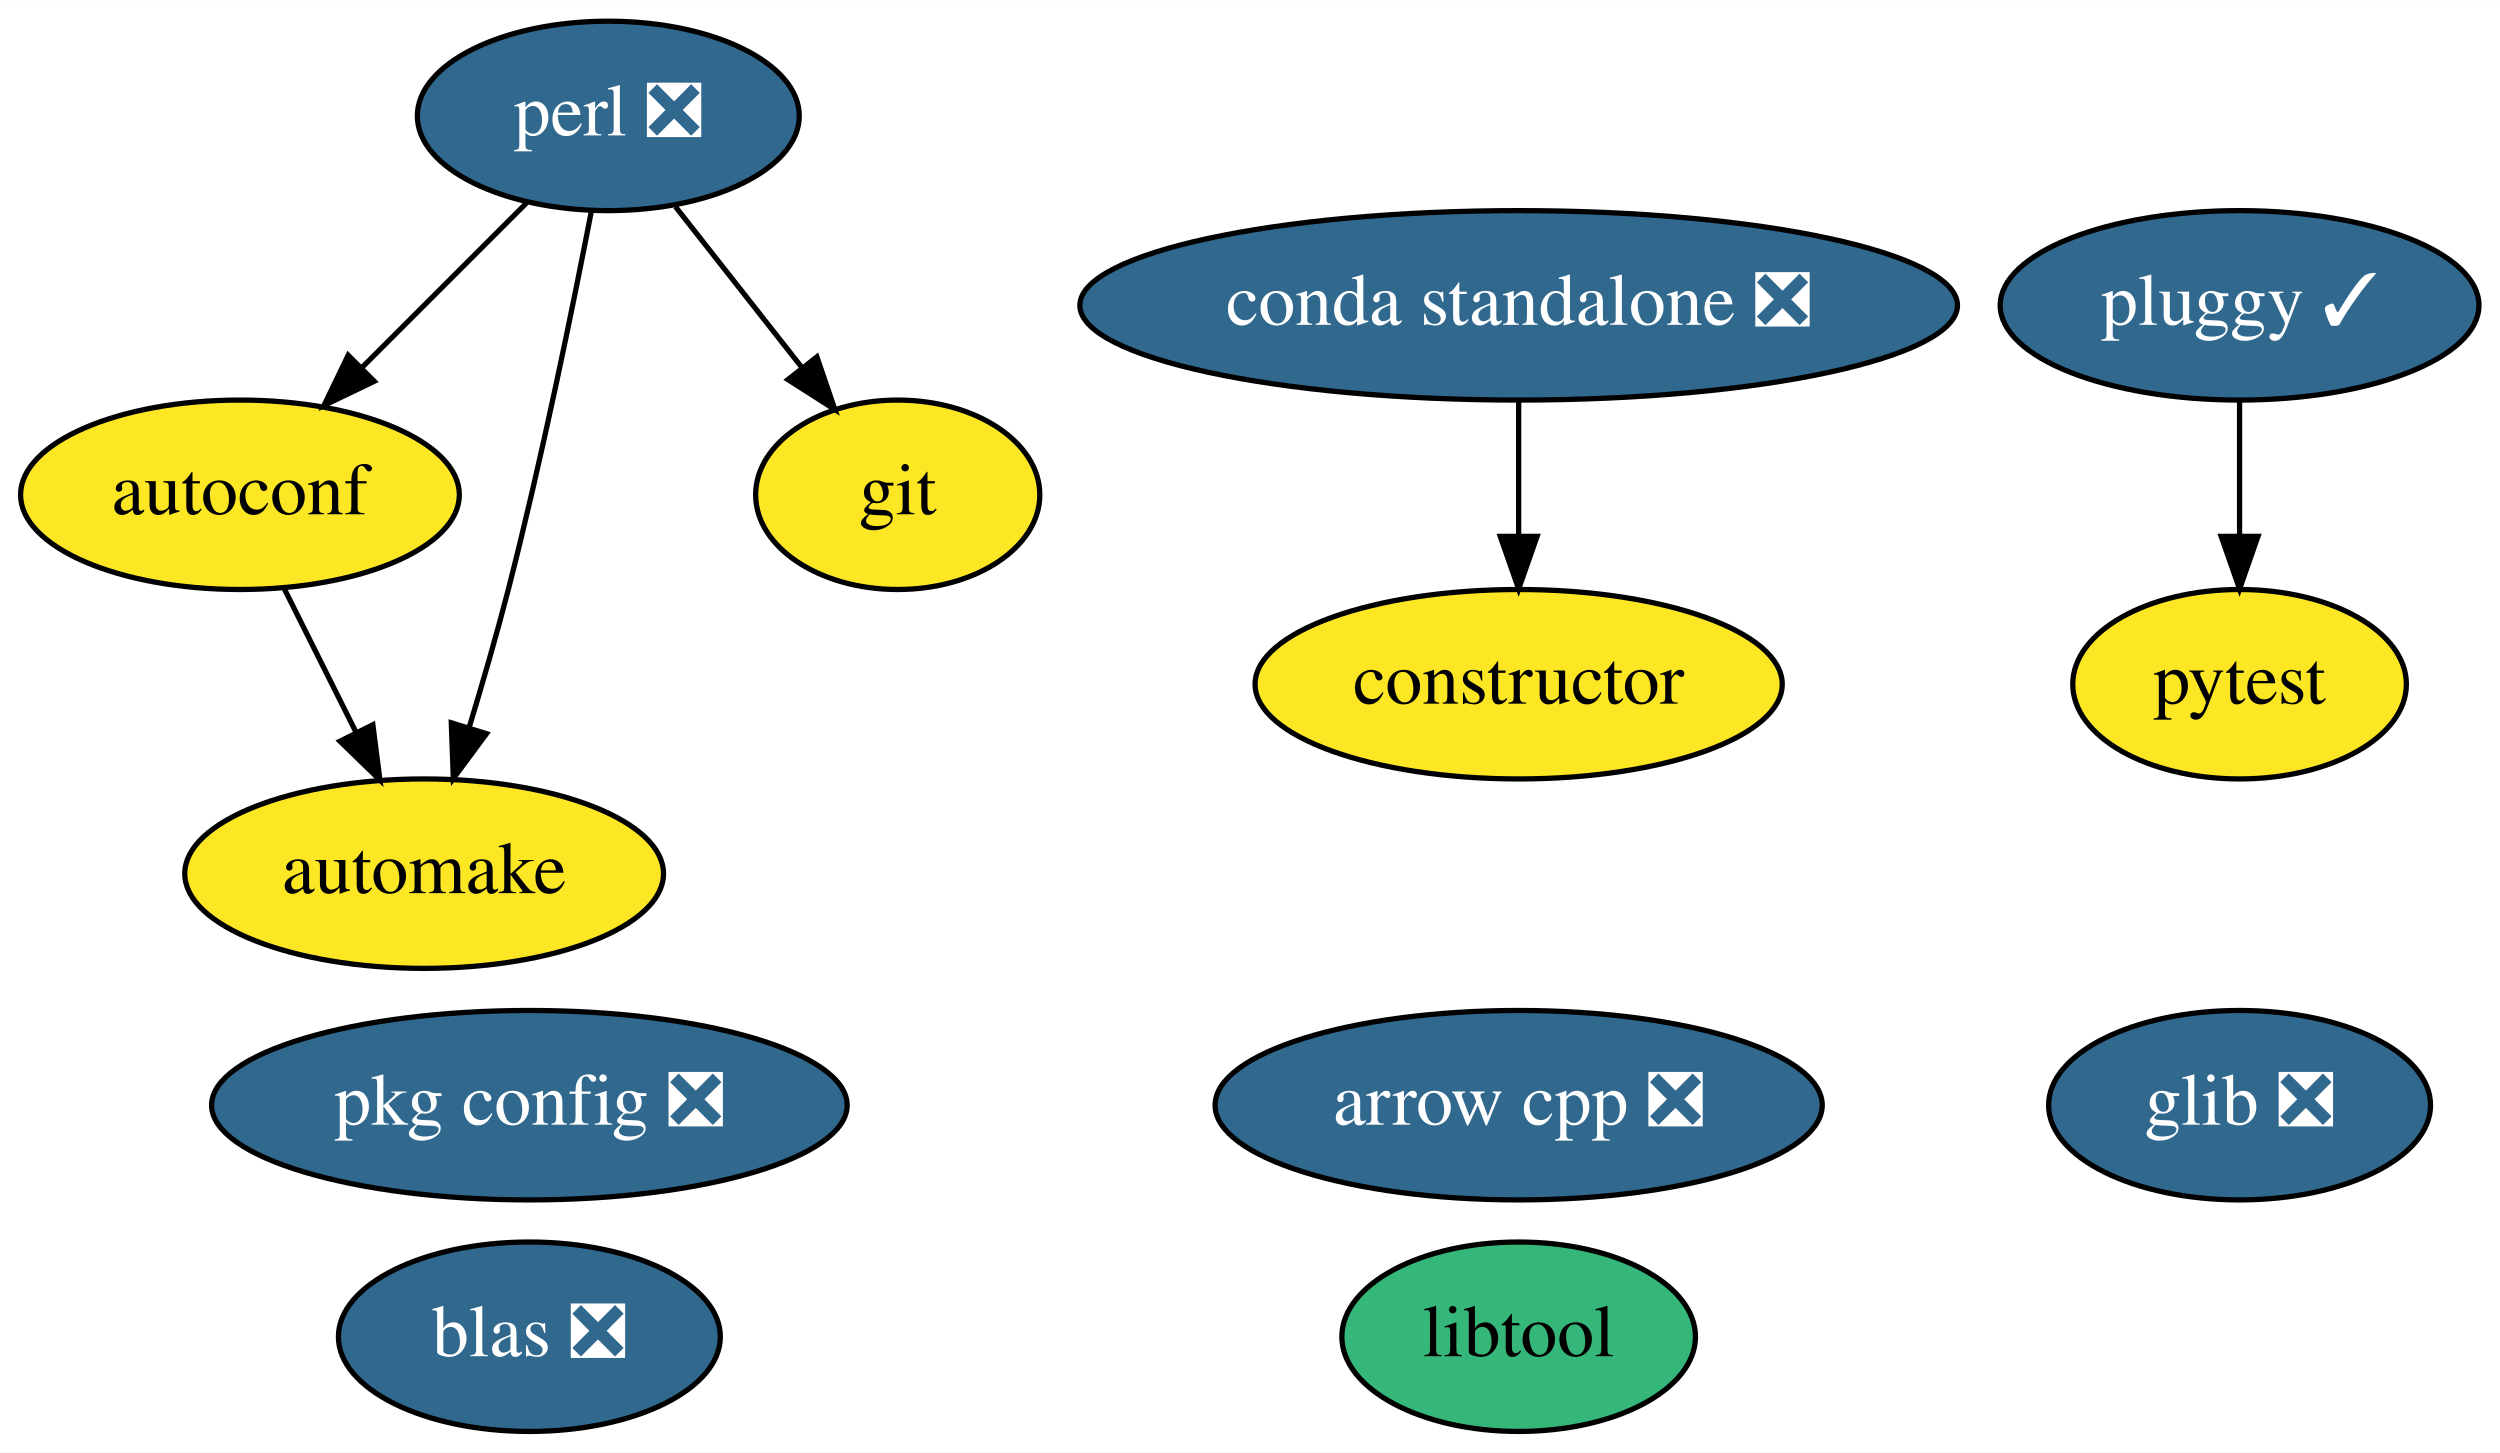
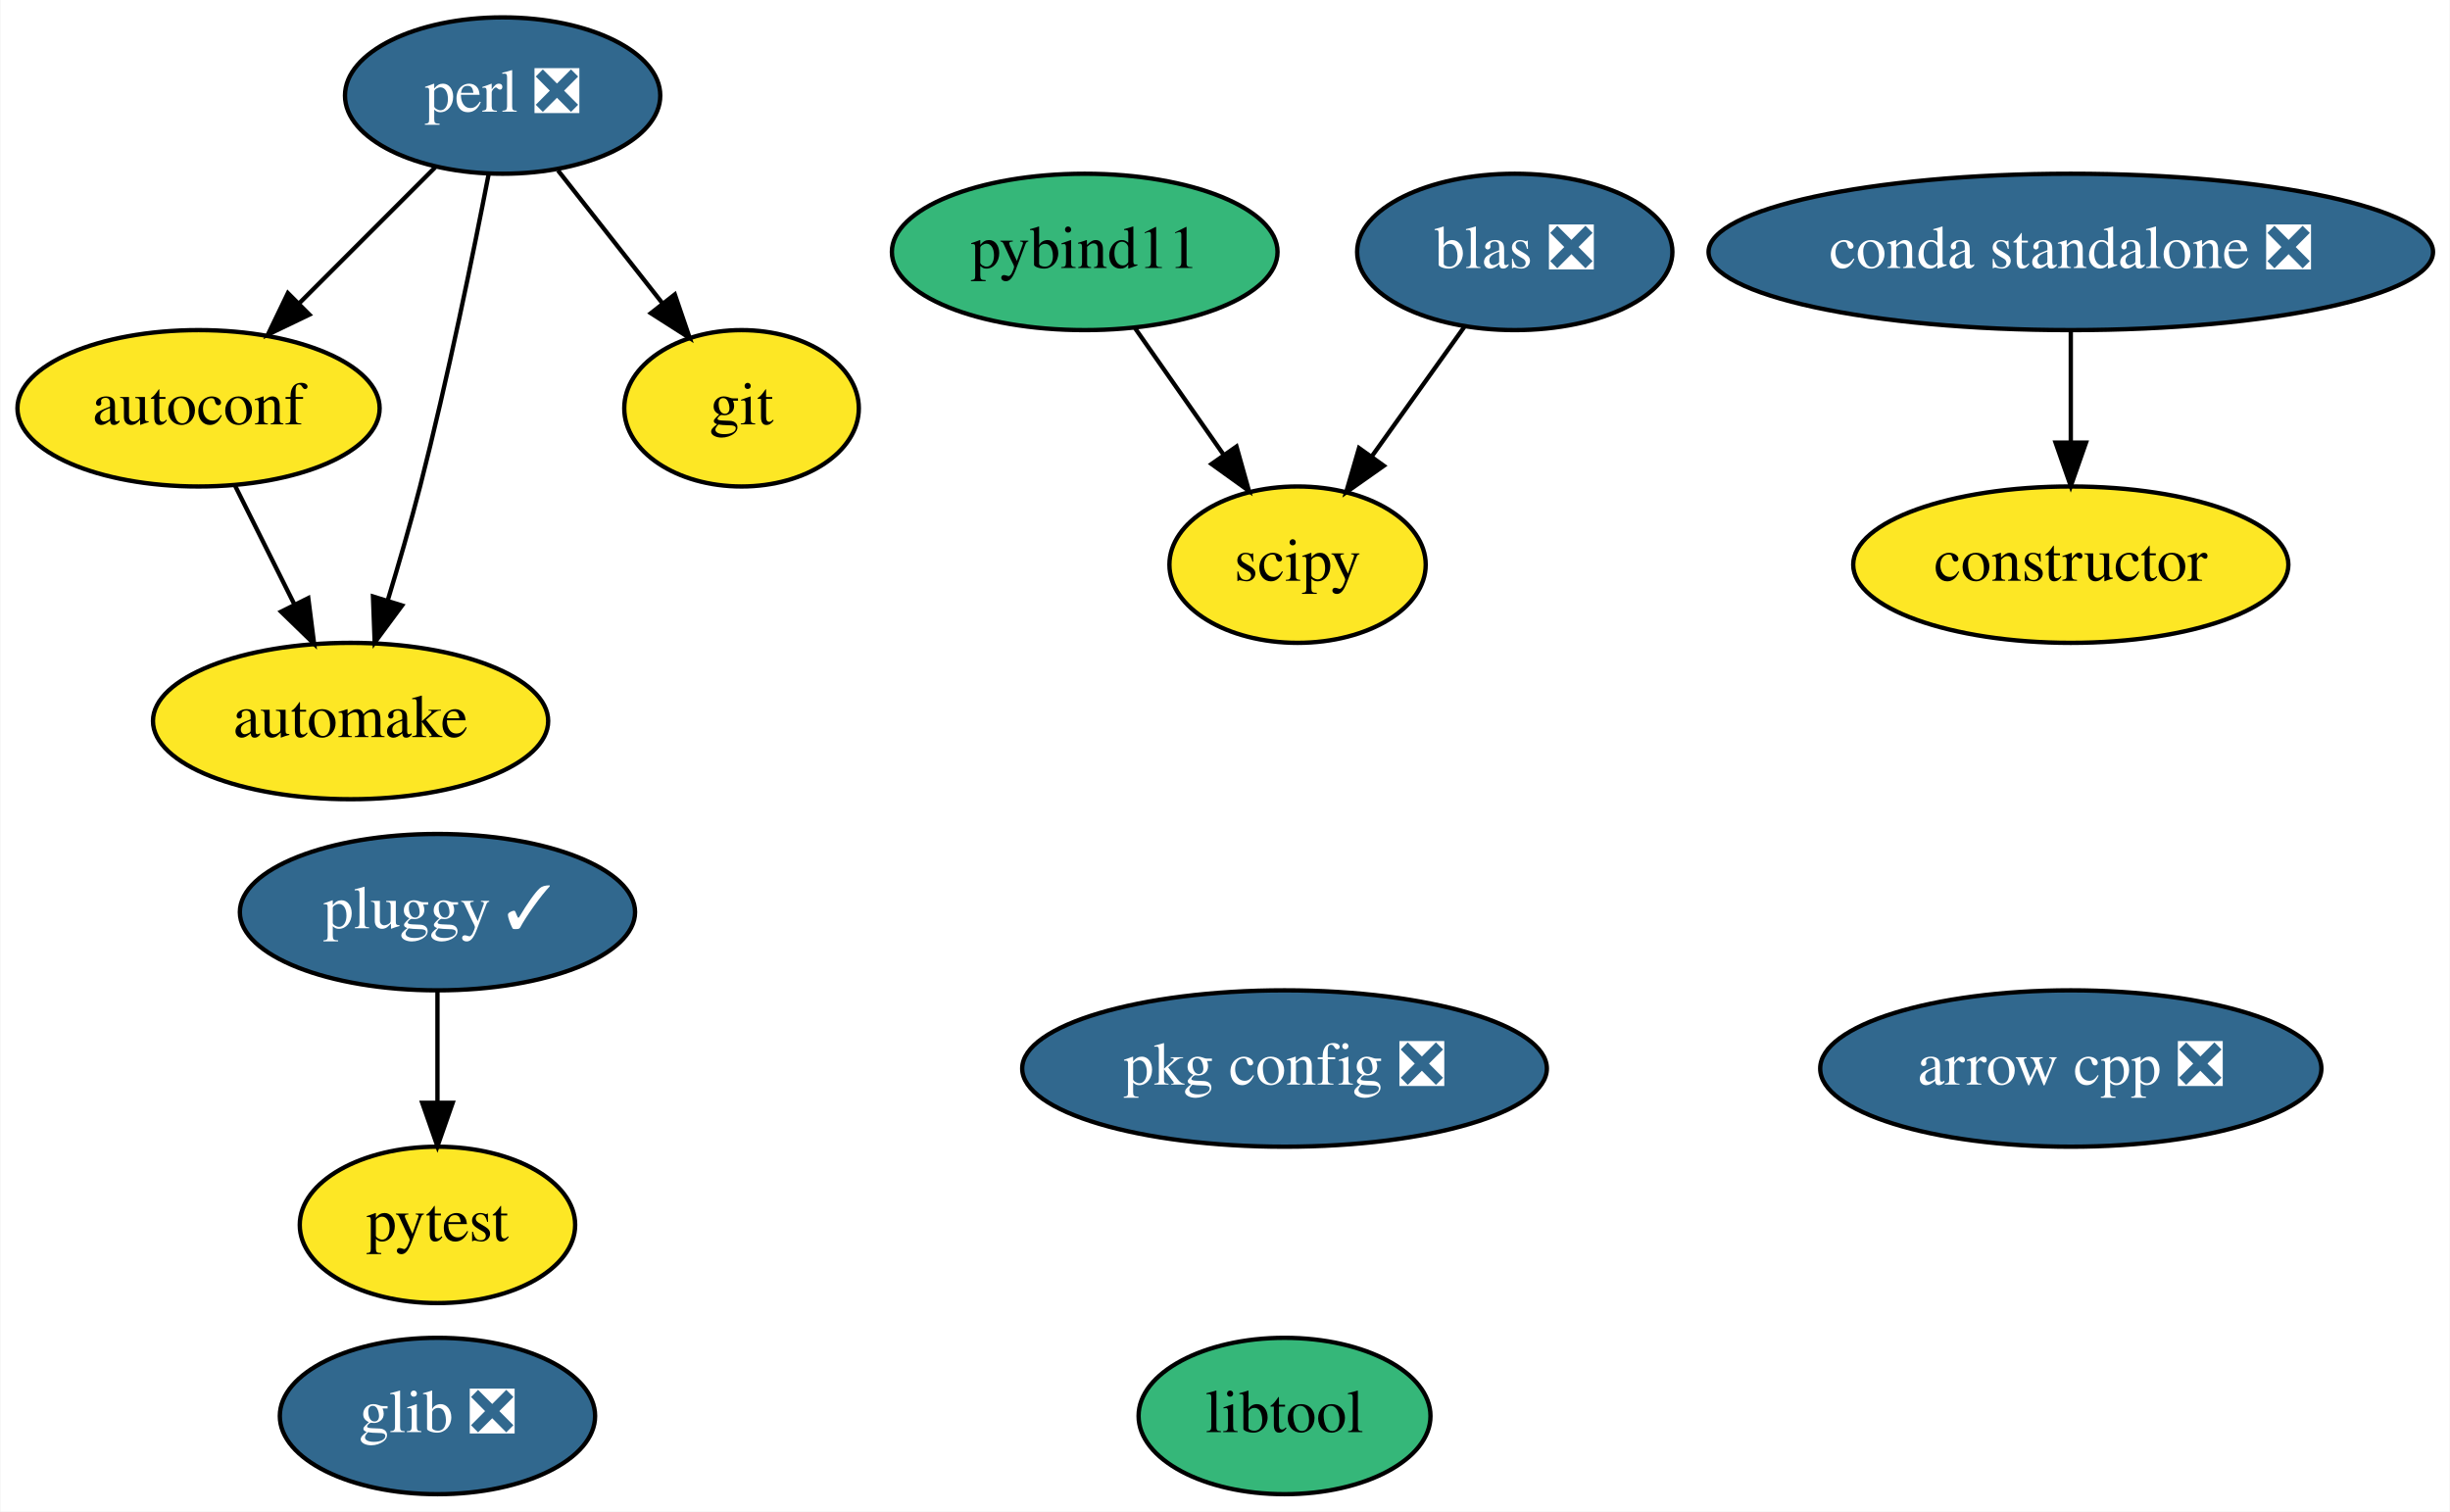
- <svg xmlns="http://www.w3.org/2000/svg" xmlns:xlink="http://www.w3.org/1999/xlink" width="475pt" height="276pt" viewBox="0.00 0.00 475.09 276.00">
-   <g id="graph0" class="graph" transform="scale(1 1) rotate(0) translate(4 272)">
-     <polygon fill="white" stroke="transparent" points="-4,4 -4,-272 471.09,-272 471.09,4 -4,4" />
+ <svg xmlns="http://www.w3.org/2000/svg" xmlns:xlink="http://www.w3.org/1999/xlink" width="564pt" height="348pt" viewBox="0.00 0.00 563.79 348.00">
+   <g id="graph0" class="graph" transform="scale(1 1) rotate(0) translate(4 344)">
+     <polygon fill="white" stroke="transparent" points="-4,4 -4,-344 559.79,-344 559.79,4 -4,4" />
    <g id="node1" class="node">
      <g id="a_node1">
        <a xlink:href="https://github.com/conda-forge/arrow-cpp-feedstock/pull/195" xlink:title="arrow cpp ❎">
-           <ellipse fill="#31688e" stroke="black" cx="284.6" cy="-62" rx="57.69" ry="18" />
-           <text text-anchor="middle" x="284.6" y="-58.3" font-family="Times,serif" font-size="14.00" fill="white">arrow cpp ❎</text>
+           <ellipse fill="#31688e" stroke="black" cx="472.6" cy="-98" rx="57.69" ry="18" />
+           <text text-anchor="middle" x="472.6" y="-94.3" font-family="Times,serif" font-size="14.00" fill="white">arrow cpp ❎</text>
        </a>
      </g>
    </g>
    <g id="node2" class="node">
      <g id="a_node2">
        <a xlink:href="https://github.com/conda-forge/autoconf-feedstock" xlink:title="autoconf">
-           <ellipse fill="#fde725" stroke="black" cx="41.6" cy="-178" rx="41.69" ry="18" />
-           <text text-anchor="middle" x="41.6" y="-174.3" font-family="Times,serif" font-size="14.00">autoconf</text>
+           <ellipse fill="#fde725" stroke="black" cx="41.6" cy="-250" rx="41.69" ry="18" />
+           <text text-anchor="middle" x="41.6" y="-246.3" font-family="Times,serif" font-size="14.00">autoconf</text>
        </a>
      </g>
    </g>
    <g id="node3" class="node">
      <g id="a_node3">
        <a xlink:href="https://github.com/conda-forge/automake-feedstock" xlink:title="automake">
-           <ellipse fill="#fde725" stroke="black" cx="76.6" cy="-106" rx="45.49" ry="18" />
-           <text text-anchor="middle" x="76.6" y="-102.3" font-family="Times,serif" font-size="14.00">automake</text>
+           <ellipse fill="#fde725" stroke="black" cx="76.6" cy="-178" rx="45.49" ry="18" />
+           <text text-anchor="middle" x="76.6" y="-174.3" font-family="Times,serif" font-size="14.00">automake</text>
        </a>
      </g>
    </g>
    <g id="edge1" class="edge">
-       <path fill="none" stroke="black" d="M50.07,-160.05C54.15,-151.89 59.14,-141.91 63.68,-132.82" />
-       <polygon fill="black" stroke="black" points="66.86,-134.3 68.2,-123.79 60.6,-131.17 66.86,-134.3" />
+       <path fill="none" stroke="black" d="M50.07,-232.05C54.15,-223.89 59.14,-213.91 63.68,-204.82" />
+       <polygon fill="black" stroke="black" points="66.86,-206.3 68.2,-195.79 60.6,-203.17 66.86,-206.3" />
    </g>
    <g id="node4" class="node">
      <g id="a_node4">
        <a xlink:href="https://github.com/conda-forge/constructor-feedstock" xlink:title="constructor">
-           <ellipse fill="#fde725" stroke="black" cx="284.6" cy="-142" rx="50.09" ry="18" />
-           <text text-anchor="middle" x="284.6" y="-138.3" font-family="Times,serif" font-size="14.00">constructor</text>
+           <ellipse fill="#fde725" stroke="black" cx="472.6" cy="-214" rx="50.09" ry="18" />
+           <text text-anchor="middle" x="472.6" y="-210.3" font-family="Times,serif" font-size="14.00">constructor</text>
        </a>
      </g>
    </g>
    <g id="node5" class="node">
      <g id="a_node5">
        <a xlink:href="https://github.com/conda-forge/git-feedstock" xlink:title="git">
-           <ellipse fill="#fde725" stroke="black" cx="166.6" cy="-178" rx="27" ry="18" />
-           <text text-anchor="middle" x="166.6" y="-174.3" font-family="Times,serif" font-size="14.00">git</text>
+           <ellipse fill="#fde725" stroke="black" cx="166.6" cy="-250" rx="27" ry="18" />
+           <text text-anchor="middle" x="166.6" y="-246.3" font-family="Times,serif" font-size="14.00">git</text>
        </a>
      </g>
    </g>
    <g id="node6" class="node">
      <g id="a_node6">
        <a xlink:href="https://github.com/conda-forge/glib-feedstock/pull/72" xlink:title="glib ❎">
-           <ellipse fill="#31688e" stroke="black" cx="421.6" cy="-62" rx="36.29" ry="18" />
-           <text text-anchor="middle" x="421.6" y="-58.3" font-family="Times,serif" font-size="14.00" fill="white">glib ❎</text>
+           <ellipse fill="#31688e" stroke="black" cx="96.6" cy="-18" rx="36.29" ry="18" />
+           <text text-anchor="middle" x="96.6" y="-14.3" font-family="Times,serif" font-size="14.00" fill="white">glib ❎</text>
        </a>
      </g>
    </g>
    <g id="node7" class="node">
      <g id="a_node7">
        <a xlink:href="https://github.com/conda-forge/libtool-feedstock" xlink:title="libtool">
-           <ellipse fill="#35b779" stroke="black" cx="284.6" cy="-18" rx="33.6" ry="18" />
-           <text text-anchor="middle" x="284.6" y="-14.3" font-family="Times,serif" font-size="14.00">libtool</text>
+           <ellipse fill="#35b779" stroke="black" cx="291.6" cy="-18" rx="33.6" ry="18" />
+           <text text-anchor="middle" x="291.6" y="-14.3" font-family="Times,serif" font-size="14.00">libtool</text>
        </a>
      </g>
    </g>
    <g id="node8" class="node">
      <g id="a_node8">
        <a xlink:href="https://github.com/conda-forge/perl-feedstock/pull/45" xlink:title="perl ❎">
-           <ellipse fill="#31688e" stroke="black" cx="111.6" cy="-250" rx="36.29" ry="18" />
-           <text text-anchor="middle" x="111.6" y="-246.3" font-family="Times,serif" font-size="14.00" fill="white">perl ❎</text>
+           <ellipse fill="#31688e" stroke="black" cx="111.6" cy="-322" rx="36.29" ry="18" />
+           <text text-anchor="middle" x="111.6" y="-318.3" font-family="Times,serif" font-size="14.00" fill="white">perl ❎</text>
        </a>
      </g>
    </g>
    <g id="edge2" class="edge">
-       <path fill="none" stroke="black" d="M96.06,-233.46C86.86,-224.26 75.02,-212.42 64.73,-202.13" />
-       <polygon fill="black" stroke="black" points="67.12,-199.57 57.57,-194.98 62.17,-204.52 67.12,-199.57" />
+       <path fill="none" stroke="black" d="M96.06,-305.46C86.86,-296.26 75.02,-284.42 64.73,-274.13" />
+       <polygon fill="black" stroke="black" points="67.12,-271.57 57.57,-266.98 62.17,-276.52 67.12,-271.57" />
    </g>
    <g id="edge3" class="edge">
-       <path fill="none" stroke="black" d="M108.37,-231.84C104.89,-213.84 98.97,-184.79 92.6,-160 90.38,-151.4 87.68,-142.1 85.14,-133.73" />
-       <polygon fill="black" stroke="black" points="88.45,-132.6 82.15,-124.08 81.76,-134.67 88.45,-132.6" />
+       <path fill="none" stroke="black" d="M108.37,-303.84C104.89,-285.84 98.97,-256.79 92.6,-232 90.38,-223.4 87.68,-214.1 85.14,-205.73" />
+       <polygon fill="black" stroke="black" points="88.45,-204.6 82.15,-196.08 81.76,-206.67 88.45,-204.6" />
    </g>
    <g id="edge4" class="edge">
-       <path fill="none" stroke="black" d="M124.35,-232.76C131.49,-223.68 140.52,-212.19 148.39,-202.18" />
-       <polygon fill="black" stroke="black" points="151.24,-204.21 154.66,-194.19 145.73,-199.89 151.24,-204.21" />
+       <path fill="none" stroke="black" d="M124.35,-304.76C131.49,-295.68 140.52,-284.19 148.39,-274.18" />
+       <polygon fill="black" stroke="black" points="151.24,-276.21 154.66,-266.19 145.73,-271.89 151.24,-276.21" />
    </g>
    <g id="node9" class="node">
      <g id="a_node9">
        <a xlink:href="https://github.com/conda-forge/pkg-config-feedstock/pull/35" xlink:title="pkg config ❎">
-           <ellipse fill="#31688e" stroke="black" cx="96.6" cy="-62" rx="60.39" ry="18" />
-           <text text-anchor="middle" x="96.6" y="-58.3" font-family="Times,serif" font-size="14.00" fill="white">pkg config ❎</text>
+           <ellipse fill="#31688e" stroke="black" cx="291.6" cy="-98" rx="60.39" ry="18" />
+           <text text-anchor="middle" x="291.6" y="-94.3" font-family="Times,serif" font-size="14.00" fill="white">pkg config ❎</text>
        </a>
      </g>
    </g>
    <g id="node10" class="node">
      <g id="a_node10">
        <a xlink:href="https://github.com/conda-forge/pluggy-feedstock/pull/23" xlink:title="pluggy ✓">
-           <ellipse fill="#31688e" stroke="black" cx="421.6" cy="-214" rx="45.49" ry="18" />
-           <text text-anchor="middle" x="421.6" y="-210.3" font-family="Times,serif" font-size="14.00" fill="white">pluggy ✓</text>
+           <ellipse fill="#31688e" stroke="black" cx="96.6" cy="-134" rx="45.49" ry="18" />
+           <text text-anchor="middle" x="96.6" y="-130.3" font-family="Times,serif" font-size="14.00" fill="white">pluggy ✓</text>
        </a>
      </g>
    </g>
-     <g id="node11" class="node">
-       <g id="a_node11">
+     <g id="node12" class="node">
+       <g id="a_node12">
        <a xlink:href="https://github.com/conda-forge/pytest-feedstock" xlink:title="pytest">
-           <ellipse fill="#fde725" stroke="black" cx="421.6" cy="-142" rx="31.7" ry="18" />
-           <text text-anchor="middle" x="421.6" y="-138.3" font-family="Times,serif" font-size="14.00">pytest</text>
+           <ellipse fill="#fde725" stroke="black" cx="96.6" cy="-62" rx="31.7" ry="18" />
+           <text text-anchor="middle" x="96.6" y="-58.3" font-family="Times,serif" font-size="14.00">pytest</text>
        </a>
      </g>
    </g>
    <g id="edge5" class="edge">
-       <path fill="none" stroke="black" d="M421.6,-195.7C421.6,-187.98 421.6,-178.71 421.6,-170.11" />
-       <polygon fill="black" stroke="black" points="425.1,-170.1 421.6,-160.1 418.1,-170.1 425.1,-170.1" />
+       <path fill="none" stroke="black" d="M96.6,-115.7C96.6,-107.98 96.6,-98.71 96.6,-90.11" />
+       <polygon fill="black" stroke="black" points="100.1,-90.1 96.6,-80.1 93.1,-90.1 100.1,-90.1" />
    </g>
-     <g id="node12" class="node">
-       <g id="a_node12">
-         <a xlink:href="https://github.com/conda-forge/blas-feedstock/pull/51" xlink:title="blas ❎">
-           <ellipse fill="#31688e" stroke="black" cx="96.6" cy="-18" rx="36.29" ry="18" />
-           <text text-anchor="middle" x="96.6" y="-14.3" font-family="Times,serif" font-size="14.00" fill="white">blas ❎</text>
+     <g id="node11" class="node">
+       <g id="a_node11">
+         <a xlink:href="https://github.com/conda-forge/pybind11-feedstock" xlink:title="pybind11">
+           <ellipse fill="#35b779" stroke="black" cx="245.6" cy="-286" rx="44.39" ry="18" />
+           <text text-anchor="middle" x="245.6" y="-282.3" font-family="Times,serif" font-size="14.00">pybind11</text>
        </a>
      </g>
    </g>
    <g id="node13" class="node">
      <g id="a_node13">
-         <a xlink:href="https://github.com/conda-forge/conda-standalone-feedstock/pull/10" xlink:title="conda standalone ❎">
-           <ellipse fill="#31688e" stroke="black" cx="284.6" cy="-214" rx="83.39" ry="18" />
-           <text text-anchor="middle" x="284.6" y="-210.3" font-family="Times,serif" font-size="14.00" fill="white">conda standalone ❎</text>
+         <a xlink:href="https://github.com/conda-forge/scipy-feedstock" xlink:title="scipy">
+           <ellipse fill="#fde725" stroke="black" cx="294.6" cy="-214" rx="29.5" ry="18" />
+           <text text-anchor="middle" x="294.6" y="-210.3" font-family="Times,serif" font-size="14.00">scipy</text>
        </a>
      </g>
    </g>
    <g id="edge6" class="edge">
-       <path fill="none" stroke="black" d="M284.6,-195.7C284.6,-187.98 284.6,-178.71 284.6,-170.11" />
-       <polygon fill="black" stroke="black" points="288.1,-170.1 284.6,-160.1 281.1,-170.1 288.1,-170.1" />
+       <path fill="none" stroke="black" d="M257.21,-268.41C263.28,-259.74 270.82,-248.97 277.53,-239.38" />
+       <polygon fill="black" stroke="black" points="280.54,-241.19 283.4,-230.99 274.8,-237.17 280.54,-241.19" />
+     </g>
+     <g id="node14" class="node">
+       <g id="a_node14">
+         <a xlink:href="https://github.com/conda-forge/blas-feedstock/pull/51" xlink:title="blas ❎">
+           <ellipse fill="#31688e" stroke="black" cx="344.6" cy="-286" rx="36.29" ry="18" />
+           <text text-anchor="middle" x="344.6" y="-282.3" font-family="Times,serif" font-size="14.00" fill="white">blas ❎</text>
+         </a>
+       </g>
+     </g>
+     <g id="edge7" class="edge">
+       <path fill="none" stroke="black" d="M333,-268.76C326.66,-259.89 318.69,-248.74 311.66,-238.89" />
+       <polygon fill="black" stroke="black" points="314.45,-236.77 305.79,-230.67 308.75,-240.84 314.45,-236.77" />
+     </g>
+     <g id="node15" class="node">
+       <g id="a_node15">
+         <a xlink:href="https://github.com/conda-forge/conda-standalone-feedstock/pull/10" xlink:title="conda standalone ❎">
+           <ellipse fill="#31688e" stroke="black" cx="472.6" cy="-286" rx="83.39" ry="18" />
+           <text text-anchor="middle" x="472.6" y="-282.3" font-family="Times,serif" font-size="14.00" fill="white">conda standalone ❎</text>
+         </a>
+       </g>
+     </g>
+     <g id="edge8" class="edge">
+       <path fill="none" stroke="black" d="M472.6,-267.7C472.6,-259.98 472.6,-250.71 472.6,-242.11" />
+       <polygon fill="black" stroke="black" points="476.1,-242.1 472.6,-232.1 469.1,-242.1 476.1,-242.1" />
    </g>
  </g>
</svg>
